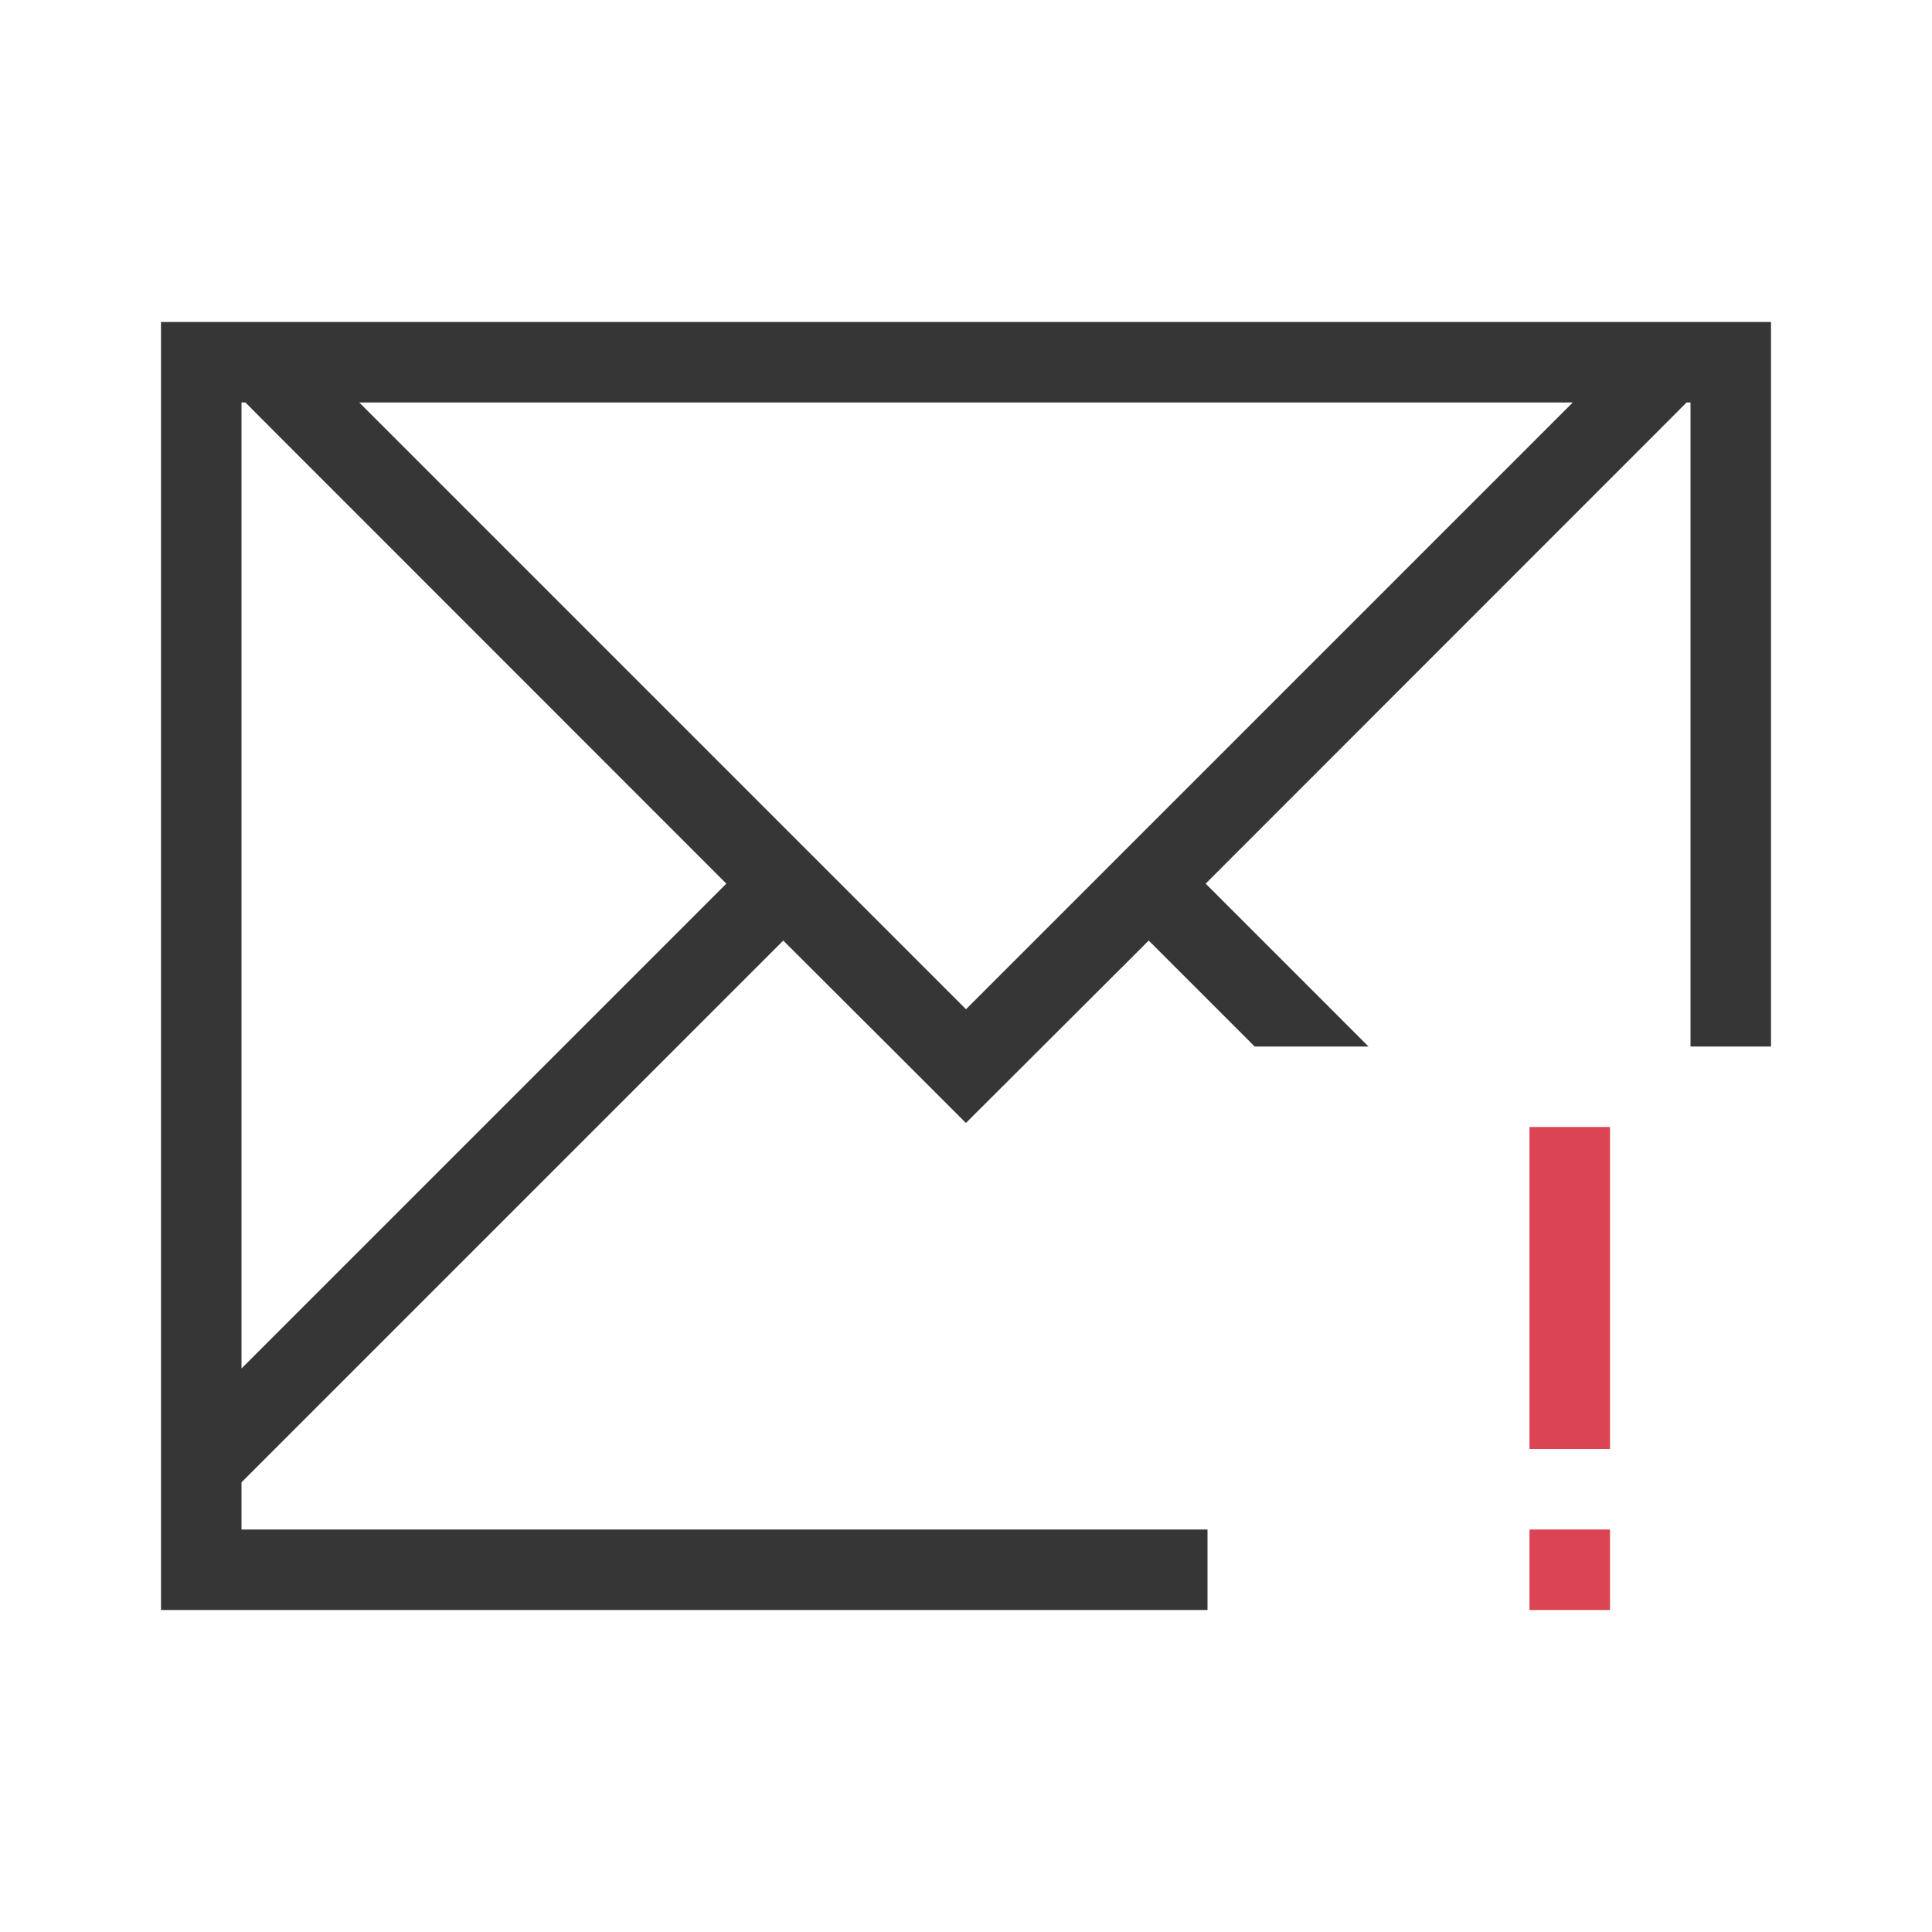
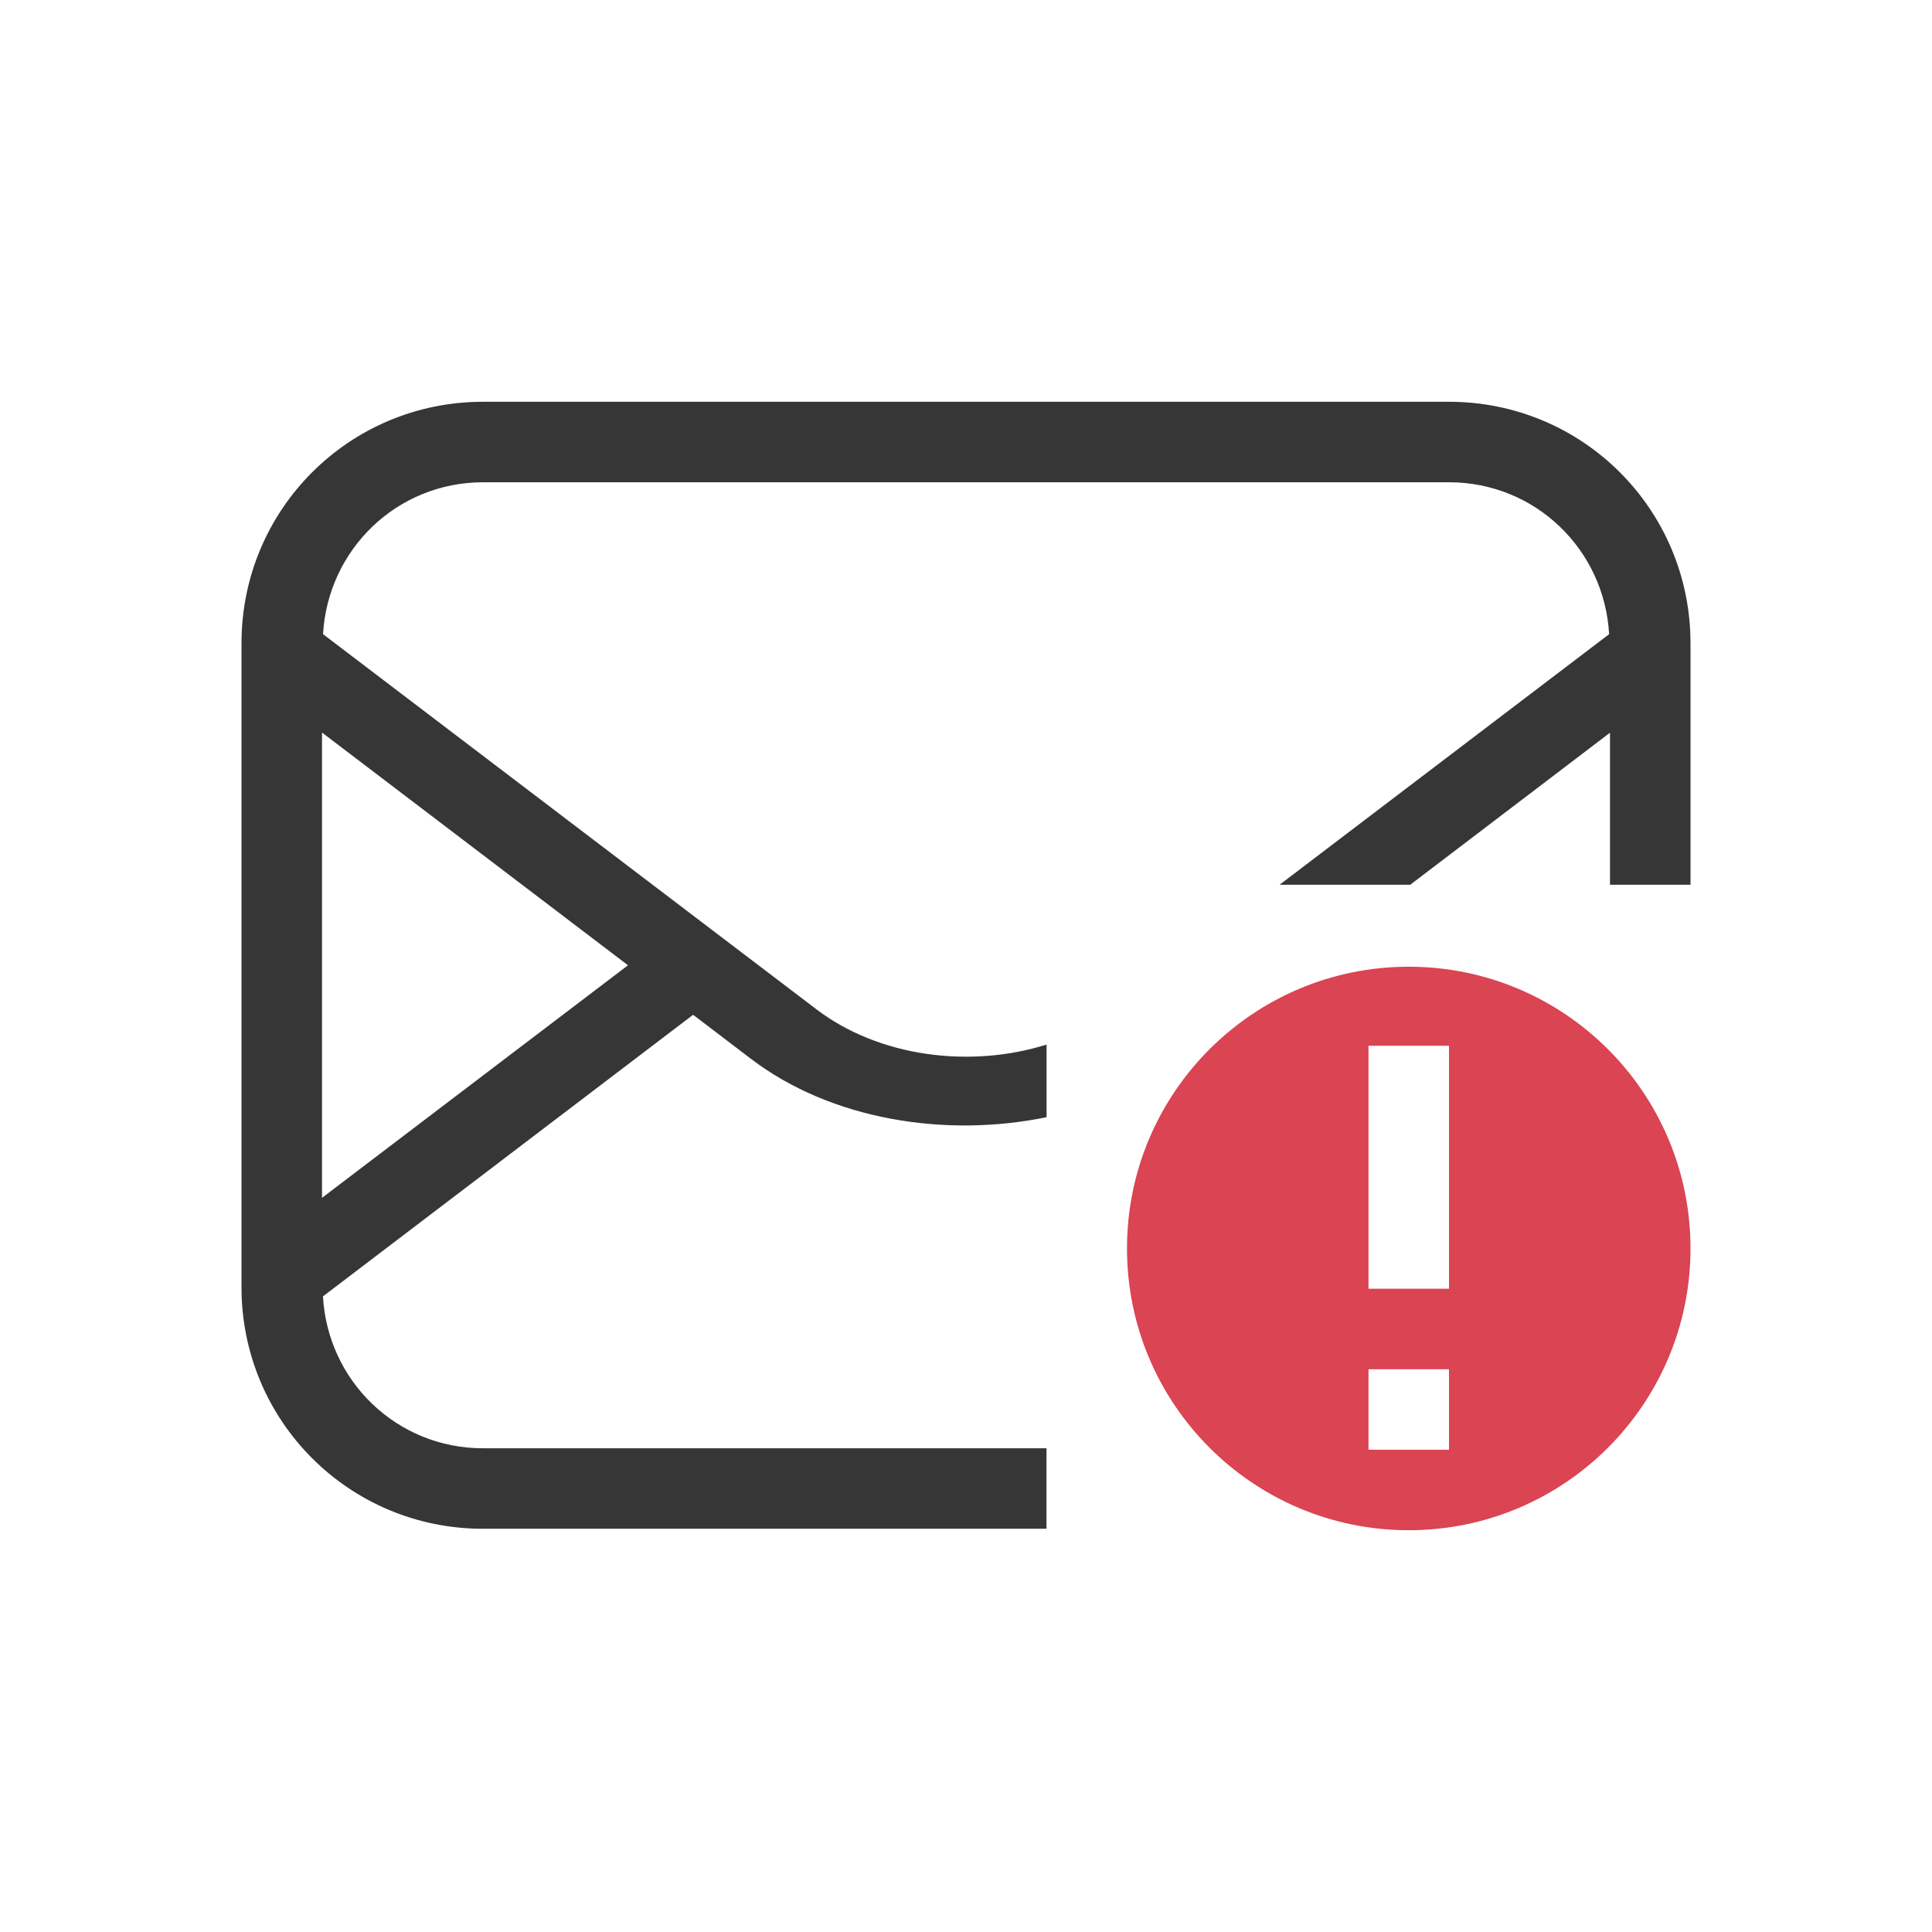
- <svg xmlns="http://www.w3.org/2000/svg" viewBox="0 0 24 24">
-   <defs id="defs3051">
-     <style type="text/css" id="current-color-scheme">
-       .ColorScheme-Text {
+ <svg xmlns="http://www.w3.org/2000/svg" width="24" height="24" version="1.1" viewBox="0 0 24 24">
+   <defs>
+     <style id="current-color-scheme" type="text/css">.ColorScheme-Text {
        color:#363636;
      }
      .ColorScheme-NegativeText {
        color:#da4453;
-       }
-       </style>
+       }</style>
  </defs>
-   <path style="fill:currentColor;fill-opacity:1;stroke:none" d="M 2 4 L 2 5 L 2 13 L 2 19 L 2 19.414 L 2 20 L 3 20 L 9 20 L 15 20 L 15 19 L 9 19 L 3 19 L 3 18.414 L 3.463 17.951 L 9.73 11.684 L 11.184 13.135 L 11.998 13.949 L 12 13.949 L 12.816 13.135 L 14.27 11.684 L 15.586 13 L 17 13 L 14.977 10.977 L 20.729 5.223 L 20.951 5 L 21 5 L 21 5.223 L 21 13 L 22 13 L 22 4 L 21.951 4 L 21 4 L 20.537 4 L 3.463 4 L 3 4 L 2 4 z M 3 5 L 3.049 5 L 3.271 5.223 L 9.023 10.977 L 3 17 L 3 13 L 3 5.223 L 3 5 z M 4.463 5 L 19.537 5 L 12 12.537 L 4.463 5 z " class="ColorScheme-Text" />
-   <path style="fill:currentColor;fill-opacity:1;stroke:none" d="M 19 14 L 19 18 L 20 18 L 20 14 L 19 14 z M 19 19 L 19 20 L 20 20 L 20 19 L 19 19 z " class="ColorScheme-NegativeText" />
+   <path class="ColorScheme-NegativeText" d="m17.5 12.009a3.5 3.5 0 0 0-3.5 3.5 3.5 3.5 0 0 0 3.5 3.5 3.5 3.5 0 0 0 3.5-3.5 3.5 3.5 0 0 0-3.5-3.5zm-0.5 0.982h1v3.018h-1zm0 4.018h1v1h-1z" fill="currentColor" />
+   <path class="ColorScheme-Text" d="m6 4.991c-1.662 0-3 1.338-3 3v8c0 1.662 1.338 3 3 3h7v-1h-7c-1.069 0-1.929-0.833-1.988-1.887l4.598-3.498 0.721 0.549c0.988 0.751 2.402 0.984 3.67 0.723v-0.902c-0.952 0.299-2.083 0.153-2.859-0.438l-6.129-4.66c0.06-1.054 0.919-1.887 1.988-1.887h12c1.069 0 1.929 0.833 1.988 1.887l-4.094 3.113h1.623l2.482-1.889v1.889h1v-3c0-1.662-1.338-3-3-3h-12zm-2 4.109 3.801 2.891-3.801 2.889z" fill="currentColor" />
</svg>
